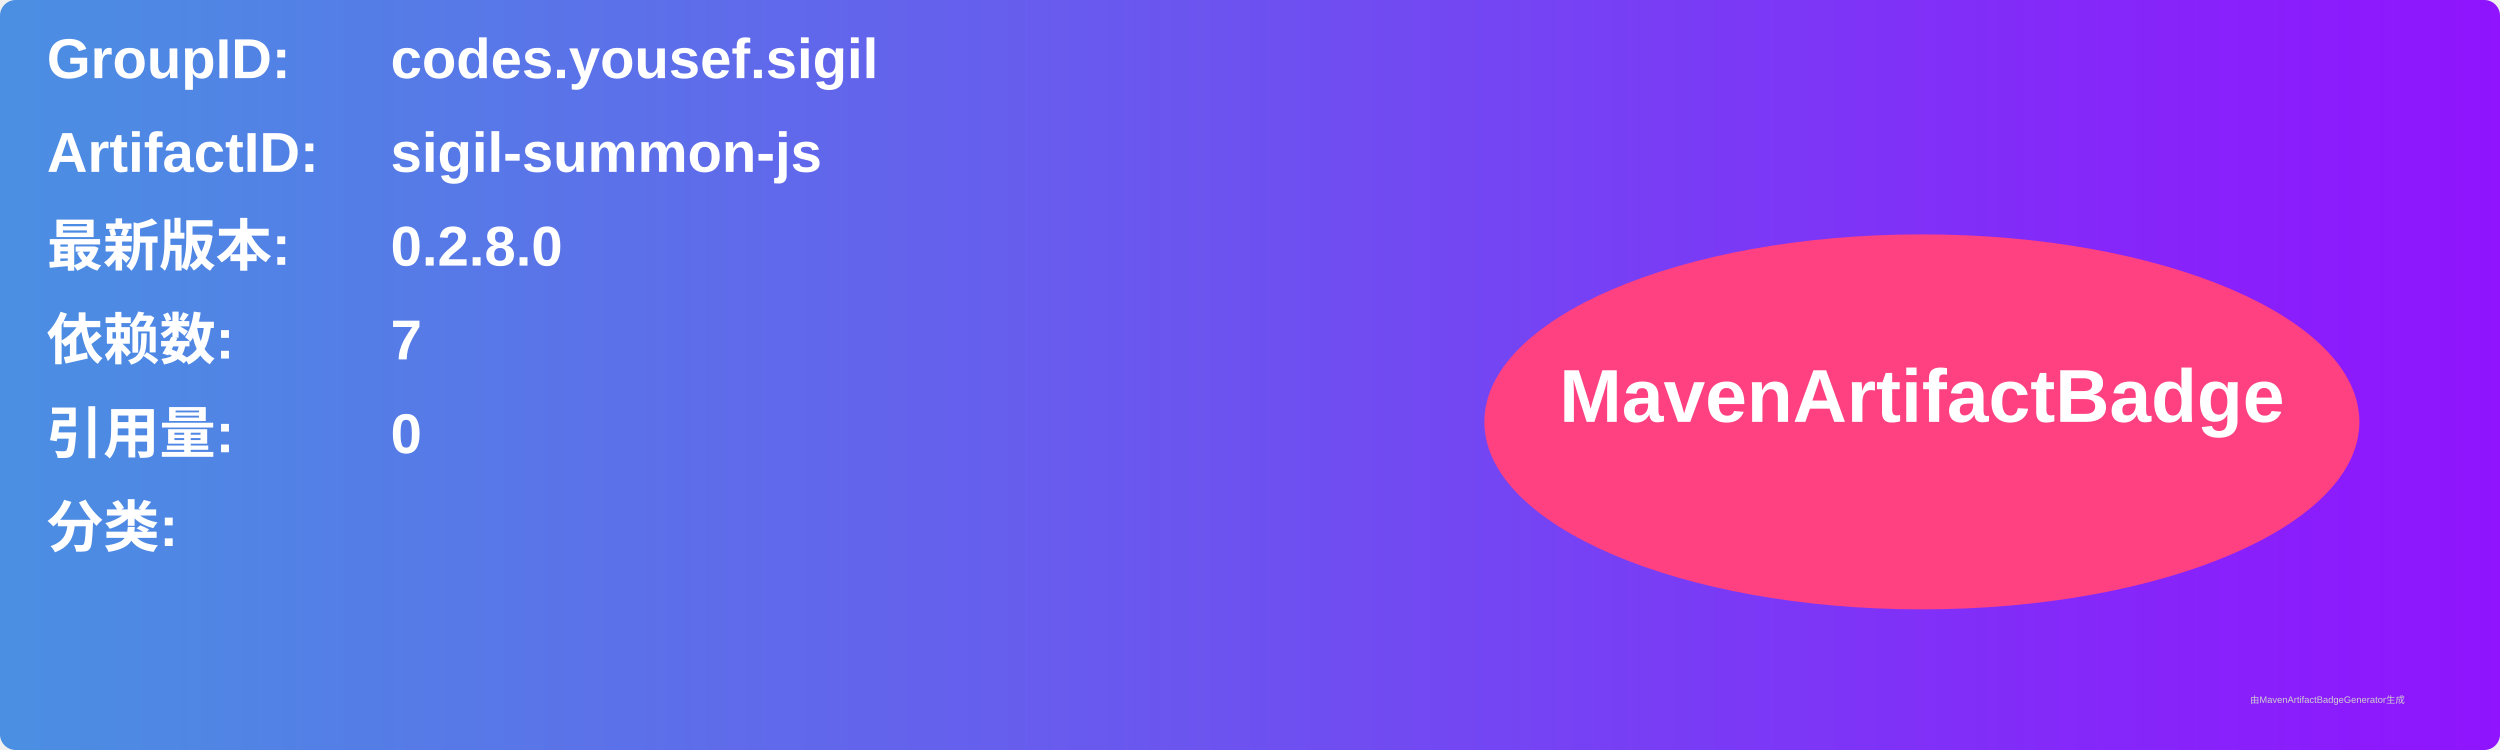
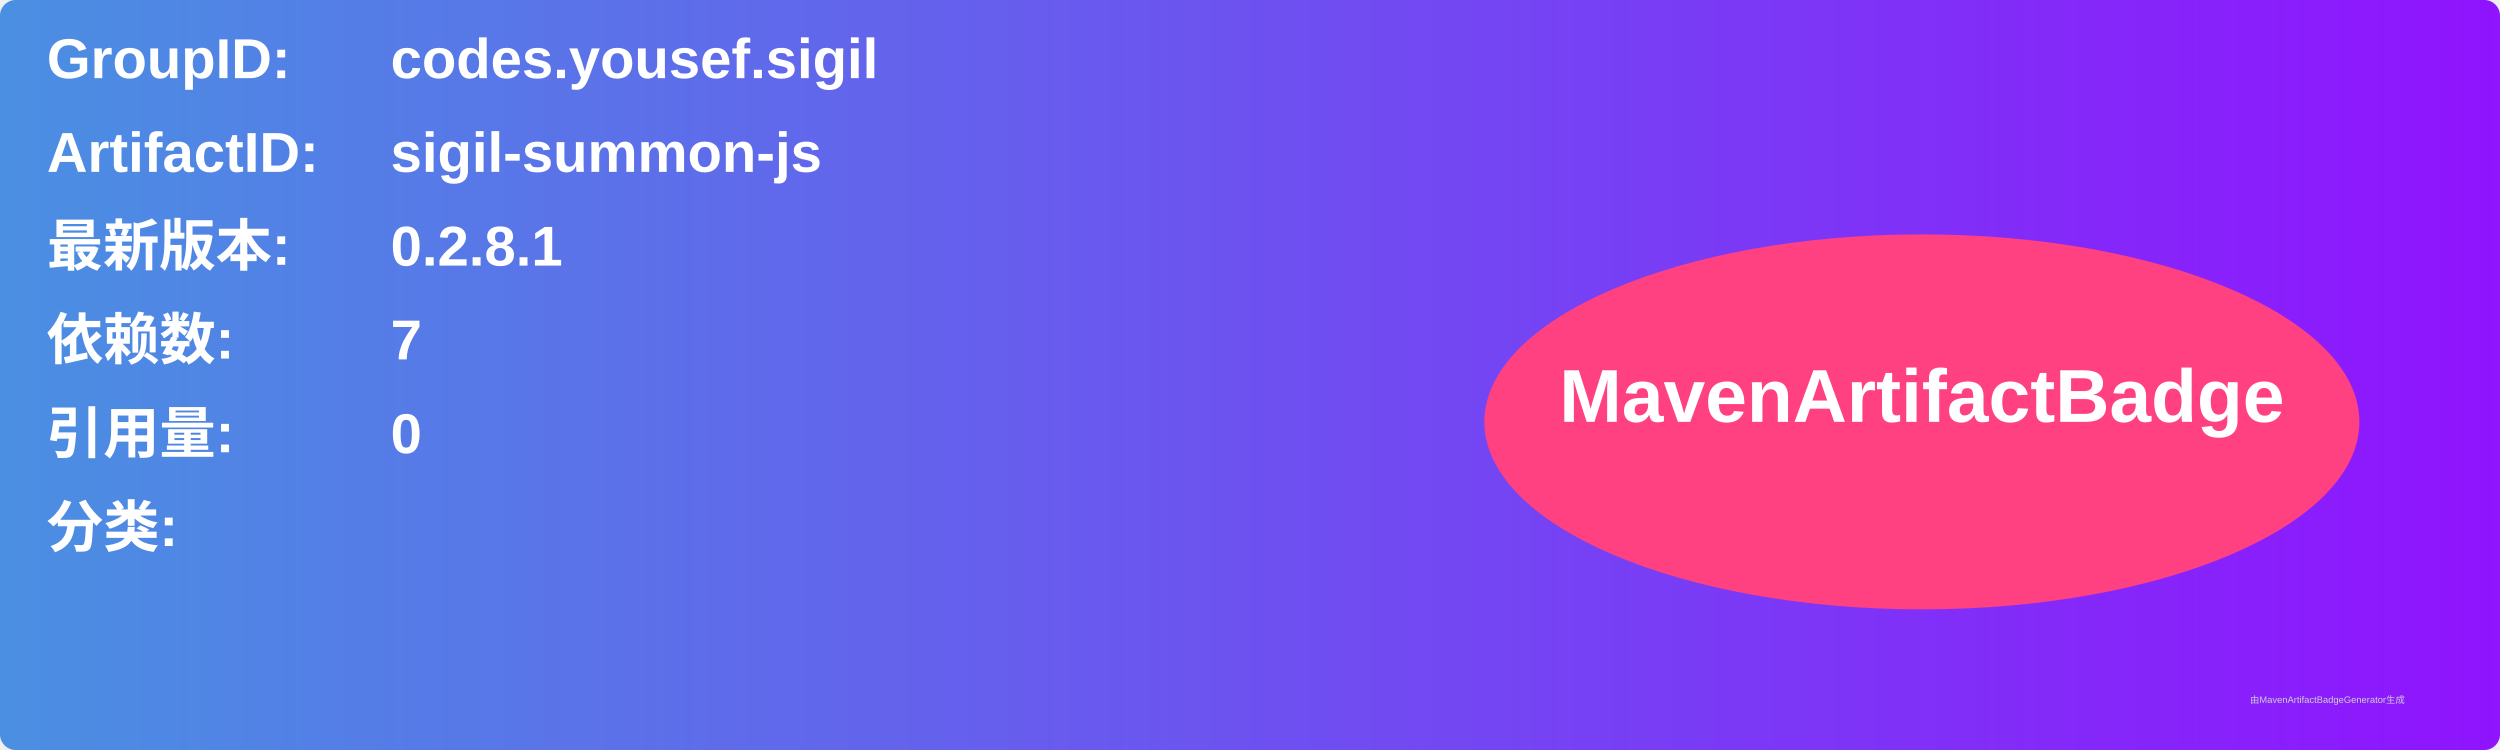
<svg xmlns="http://www.w3.org/2000/svg" width="800" height="240" viewBox="0 0 800 240">
  <linearGradient id="grad" x1="0%" y1="0%" x2="100%" y2="0%">
    <stop offset="0%" stop-color="#4a90e2" />
    <stop offset="100%" stop-color="#9013fe" />
  </linearGradient>
  <rect width="100%" height="100%" rx="5" ry="5" fill="url(#grad)" />
  <g transform="translate(15, 15)">
    <text x="0" y="10" font-family="Arial" font-size="18" fill="white" font-weight="bold" width="260">GroupID:</text>
    <text x="110" y="10" font-family="Arial" font-size="18" fill="white" font-weight="bold" width="460">codes.yousef.sigil</text>
    <text x="0" y="40" font-family="Arial" font-size="18" fill="white" font-weight="bold" width="260">ArtifactID:</text>
    <text x="110" y="40" font-family="Arial" font-size="18" fill="white" font-weight="bold" width="460">sigil-summon-js</text>
    <text x="0" y="70" font-family="Arial" font-size="18" fill="white" font-weight="bold">最新版本:</text>
    <text x="110" y="70" font-family="Arial" font-size="18" fill="white" font-weight="bold">
-       <tspan font-weight="bold">0.2.8.0</tspan>
+       <tspan font-weight="bold">0.2.8.1</tspan>
    </text>
    <text x="0" y="100" font-family="Arial" font-size="18" fill="white" font-weight="bold">依赖数: </text>
    <text x="110" y="100" font-family="Arial" font-size="18" fill="white">
      <tspan font-weight="bold">7</tspan>
    </text>
    <text x="0" y="130" font-family="Arial" font-size="18" fill="white" font-weight="bold">引用量: </text>
    <text x="110" y="130" font-family="Arial" font-size="18" fill="white">
      <tspan font-weight="bold">0</tspan>
    </text>
    <text x="0" y="160" font-family="Arial" font-size="18" fill="white" font-weight="bold">分类:</text>
    <text x="10" y="190" font-family="Arial" font-size="10" fill="white">
      <tspan font-weight="bold" />
    </text>
    <ellipse cx="600" cy="120" rx="140" ry="60" fill="#ff4081" />
    <text x="600" y="120" text-anchor="middle" font-family="Arial" font-size="24" fill="white" font-weight="bold">MavenArtifactBadge</text>
  </g>
  <text x="720" y="225" font-family="Arial" font-size="3" fill="#d0d0d0">由MavenArtifactBadgeGenerator生成</text>
</svg>
